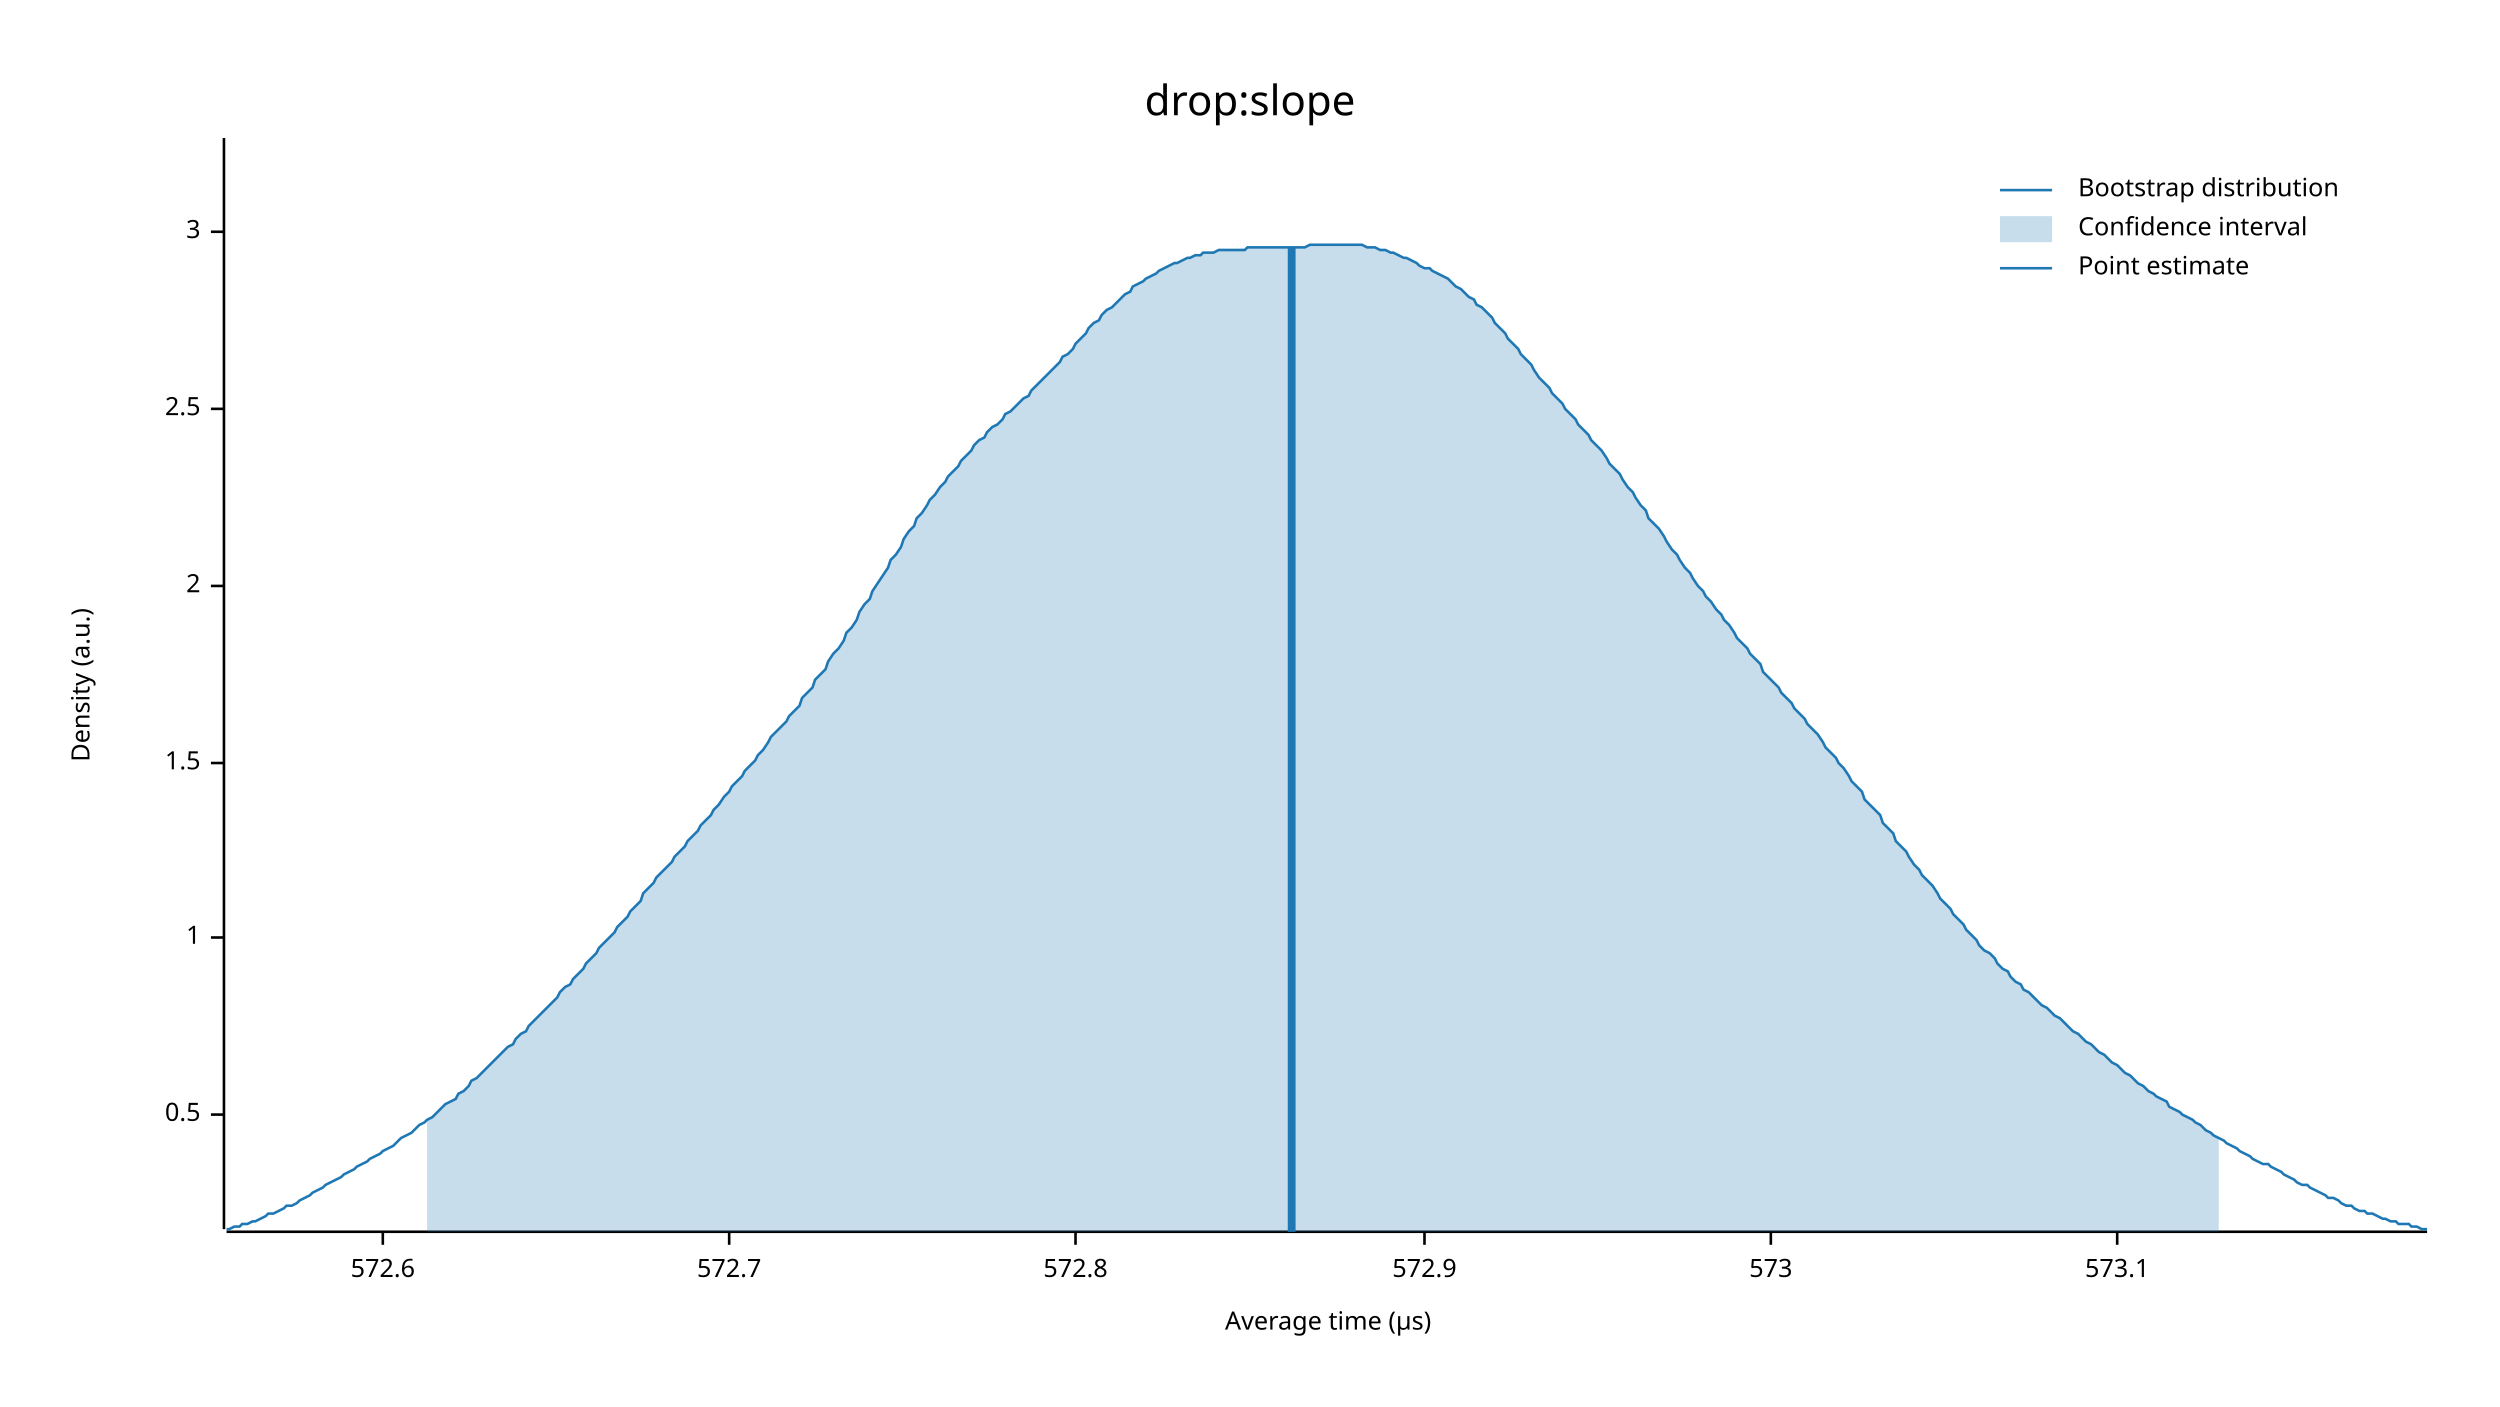
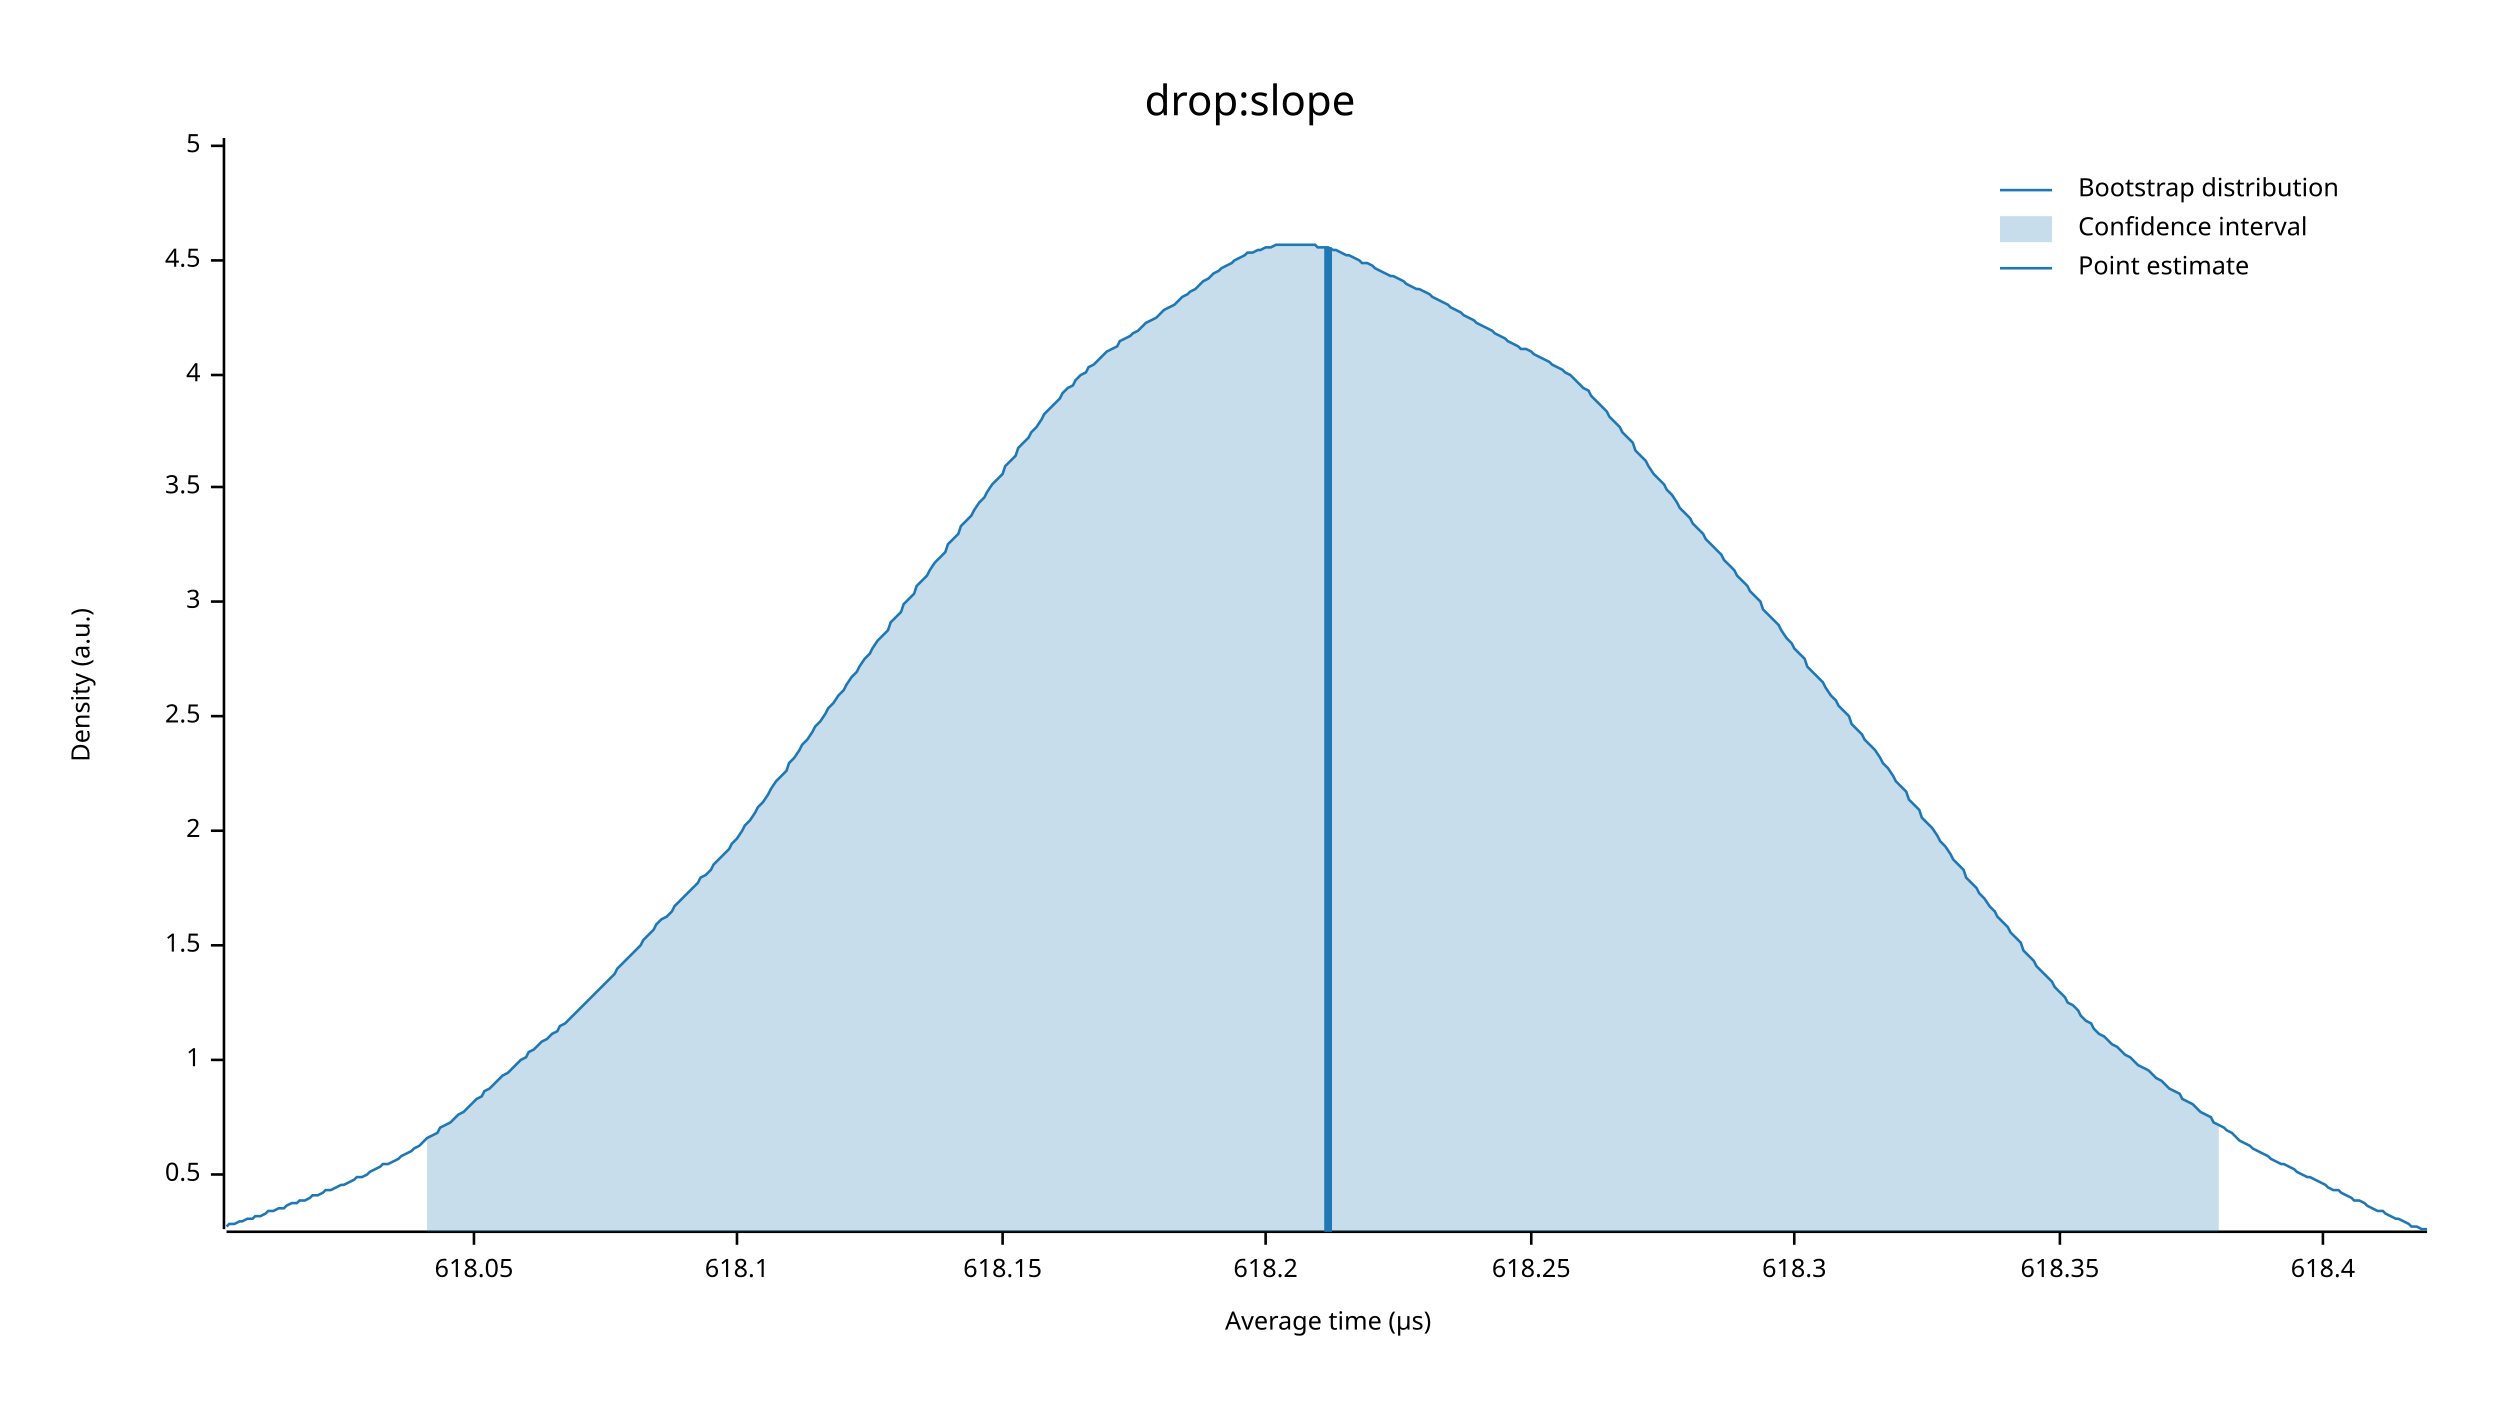
<svg xmlns="http://www.w3.org/2000/svg" width="960" height="540" viewBox="0 0 960 540">
  <text x="480" y="32" dy="0.76em" text-anchor="middle" font-family="sans-serif" font-size="16.129" opacity="1" fill="#000000">
drop:slope
</text>
  <text x="27" y="263" dy="0.76em" text-anchor="middle" font-family="sans-serif" font-size="9.677" opacity="1" fill="#000000" transform="rotate(270, 27, 263)">
Density (a.u.)
</text>
  <text x="510" y="513" dy="-0.5ex" text-anchor="middle" font-family="sans-serif" font-size="9.677" opacity="1" fill="#000000">
Average time (µs)
</text>
  <polyline fill="none" opacity="1" stroke="#000000" stroke-width="1" points="86,53 86,472 " />
-   <text x="77" y="428" dy="0.5ex" text-anchor="end" font-family="sans-serif" font-size="9.677" opacity="1" fill="#000000">
+   <text x="77" y="451" dy="0.5ex" text-anchor="end" font-family="sans-serif" font-size="9.677" opacity="1" fill="#000000">
0.5
</text>
-   <polyline fill="none" opacity="1" stroke="#000000" stroke-width="1" points="81,428 86,428 " />
-   <text x="77" y="360" dy="0.5ex" text-anchor="end" font-family="sans-serif" font-size="9.677" opacity="1" fill="#000000">
+   <polyline fill="none" opacity="1" stroke="#000000" stroke-width="1" points="81,451 86,451 " />
+   <text x="77" y="407" dy="0.5ex" text-anchor="end" font-family="sans-serif" font-size="9.677" opacity="1" fill="#000000">
1
</text>
-   <polyline fill="none" opacity="1" stroke="#000000" stroke-width="1" points="81,360 86,360 " />
-   <text x="77" y="293" dy="0.5ex" text-anchor="end" font-family="sans-serif" font-size="9.677" opacity="1" fill="#000000">
+   <polyline fill="none" opacity="1" stroke="#000000" stroke-width="1" points="81,407 86,407 " />
+   <text x="77" y="363" dy="0.5ex" text-anchor="end" font-family="sans-serif" font-size="9.677" opacity="1" fill="#000000">
1.5
</text>
-   <polyline fill="none" opacity="1" stroke="#000000" stroke-width="1" points="81,293 86,293 " />
-   <text x="77" y="225" dy="0.5ex" text-anchor="end" font-family="sans-serif" font-size="9.677" opacity="1" fill="#000000">
+   <polyline fill="none" opacity="1" stroke="#000000" stroke-width="1" points="81,363 86,363 " />
+   <text x="77" y="319" dy="0.5ex" text-anchor="end" font-family="sans-serif" font-size="9.677" opacity="1" fill="#000000">
2
</text>
-   <polyline fill="none" opacity="1" stroke="#000000" stroke-width="1" points="81,225 86,225 " />
-   <text x="77" y="157" dy="0.5ex" text-anchor="end" font-family="sans-serif" font-size="9.677" opacity="1" fill="#000000">
+   <polyline fill="none" opacity="1" stroke="#000000" stroke-width="1" points="81,319 86,319 " />
+   <text x="77" y="275" dy="0.5ex" text-anchor="end" font-family="sans-serif" font-size="9.677" opacity="1" fill="#000000">
2.5
</text>
-   <polyline fill="none" opacity="1" stroke="#000000" stroke-width="1" points="81,157 86,157 " />
-   <text x="77" y="89" dy="0.5ex" text-anchor="end" font-family="sans-serif" font-size="9.677" opacity="1" fill="#000000">
+   <polyline fill="none" opacity="1" stroke="#000000" stroke-width="1" points="81,275 86,275 " />
+   <text x="77" y="231" dy="0.5ex" text-anchor="end" font-family="sans-serif" font-size="9.677" opacity="1" fill="#000000">
3
</text>
-   <polyline fill="none" opacity="1" stroke="#000000" stroke-width="1" points="81,89 86,89 " />
+   <polyline fill="none" opacity="1" stroke="#000000" stroke-width="1" points="81,231 86,231 " />
+   <text x="77" y="187" dy="0.5ex" text-anchor="end" font-family="sans-serif" font-size="9.677" opacity="1" fill="#000000">
+ 3.5
+ </text>
+   <polyline fill="none" opacity="1" stroke="#000000" stroke-width="1" points="81,187 86,187 " />
+   <text x="77" y="144" dy="0.5ex" text-anchor="end" font-family="sans-serif" font-size="9.677" opacity="1" fill="#000000">
+ 4
+ </text>
+   <polyline fill="none" opacity="1" stroke="#000000" stroke-width="1" points="81,144 86,144 " />
+   <text x="77" y="100" dy="0.5ex" text-anchor="end" font-family="sans-serif" font-size="9.677" opacity="1" fill="#000000">
+ 4.5
+ </text>
+   <polyline fill="none" opacity="1" stroke="#000000" stroke-width="1" points="81,100 86,100 " />
+   <text x="77" y="56" dy="0.5ex" text-anchor="end" font-family="sans-serif" font-size="9.677" opacity="1" fill="#000000">
+ 5
+ </text>
+   <polyline fill="none" opacity="1" stroke="#000000" stroke-width="1" points="81,56 86,56 " />
  <polyline fill="none" opacity="1" stroke="#000000" stroke-width="1" points="87,473 932,473 " />
-   <text x="147" y="483" dy="0.76em" text-anchor="middle" font-family="sans-serif" font-size="9.677" opacity="1" fill="#000000">
- 572.6
+   <text x="182" y="483" dy="0.76em" text-anchor="middle" font-family="sans-serif" font-size="9.677" opacity="1" fill="#000000">
+ 618.05
</text>
-   <polyline fill="none" opacity="1" stroke="#000000" stroke-width="1" points="147,473 147,478 " />
-   <text x="280" y="483" dy="0.76em" text-anchor="middle" font-family="sans-serif" font-size="9.677" opacity="1" fill="#000000">
- 572.7
+   <polyline fill="none" opacity="1" stroke="#000000" stroke-width="1" points="182,473 182,478 " />
+   <text x="283" y="483" dy="0.76em" text-anchor="middle" font-family="sans-serif" font-size="9.677" opacity="1" fill="#000000">
+ 618.1
</text>
-   <polyline fill="none" opacity="1" stroke="#000000" stroke-width="1" points="280,473 280,478 " />
-   <text x="413" y="483" dy="0.76em" text-anchor="middle" font-family="sans-serif" font-size="9.677" opacity="1" fill="#000000">
- 572.8
+   <polyline fill="none" opacity="1" stroke="#000000" stroke-width="1" points="283,473 283,478 " />
+   <text x="385" y="483" dy="0.76em" text-anchor="middle" font-family="sans-serif" font-size="9.677" opacity="1" fill="#000000">
+ 618.15
</text>
-   <polyline fill="none" opacity="1" stroke="#000000" stroke-width="1" points="413,473 413,478 " />
-   <text x="547" y="483" dy="0.76em" text-anchor="middle" font-family="sans-serif" font-size="9.677" opacity="1" fill="#000000">
- 572.9
+   <polyline fill="none" opacity="1" stroke="#000000" stroke-width="1" points="385,473 385,478 " />
+   <text x="486" y="483" dy="0.76em" text-anchor="middle" font-family="sans-serif" font-size="9.677" opacity="1" fill="#000000">
+ 618.2
</text>
-   <polyline fill="none" opacity="1" stroke="#000000" stroke-width="1" points="547,473 547,478 " />
-   <text x="680" y="483" dy="0.76em" text-anchor="middle" font-family="sans-serif" font-size="9.677" opacity="1" fill="#000000">
- 573
+   <polyline fill="none" opacity="1" stroke="#000000" stroke-width="1" points="486,473 486,478 " />
+   <text x="588" y="483" dy="0.76em" text-anchor="middle" font-family="sans-serif" font-size="9.677" opacity="1" fill="#000000">
+ 618.25
</text>
-   <polyline fill="none" opacity="1" stroke="#000000" stroke-width="1" points="680,473 680,478 " />
-   <text x="813" y="483" dy="0.76em" text-anchor="middle" font-family="sans-serif" font-size="9.677" opacity="1" fill="#000000">
- 573.1
+   <polyline fill="none" opacity="1" stroke="#000000" stroke-width="1" points="588,473 588,478 " />
+   <text x="689" y="483" dy="0.76em" text-anchor="middle" font-family="sans-serif" font-size="9.677" opacity="1" fill="#000000">
+ 618.3
</text>
-   <polyline fill="none" opacity="1" stroke="#000000" stroke-width="1" points="813,473 813,478 " />
-   <polyline fill="none" opacity="1" stroke="#1F78B4" stroke-width="1" points="87,472 88,472 90,471 92,471 93,470 95,470 97,469 98,469 100,468 102,467 103,466 105,466 107,465 109,464 110,463 112,463 114,462 115,461 117,460 119,459 120,458 122,457 124,456 125,455 127,454 129,453 131,452 132,451 134,450 136,449 137,448 139,447 141,446 142,445 144,444 146,443 147,442 149,441 151,440 153,438 154,437 156,436 158,435 159,434 161,432 163,431 164,430 166,429 168,427 169,426 171,424 173,423 175,422 176,420 178,419 180,417 181,415 183,414 185,412 186,411 188,409 190,407 191,406 193,404 195,402 197,401 198,399 200,397 202,396 203,394 205,392 207,390 208,389 210,387 212,385 214,383 215,381 217,379 219,378 220,376 222,374 224,372 225,370 227,368 229,366 230,364 232,362 234,360 236,358 237,356 239,354 241,352 242,350 244,348 246,346 247,343 249,341 251,339 252,337 254,335 256,333 258,331 259,329 261,327 263,325 264,323 266,321 268,319 269,317 271,315 273,313 274,311 276,309 278,306 280,304 281,302 283,300 285,298 286,296 288,294 290,292 291,290 293,288 295,285 296,283 298,281 300,279 302,277 303,275 305,273 307,271 308,268 310,266 312,264 313,261 315,259 317,257 318,254 320,251 322,249 324,246 325,243 327,241 329,238 330,235 332,232 334,230 335,227 337,224 339,221 341,218 342,215 344,213 346,210 347,207 349,204 351,202 352,199 354,197 356,194 357,192 359,190 361,187 363,185 364,183 366,181 368,179 369,177 371,175 373,173 374,171 376,169 378,168 379,166 381,164 383,163 385,161 386,159 388,158 390,156 391,155 393,153 395,152 396,150 398,148 400,146 401,145 403,143 405,141 407,139 408,137 410,136 412,134 413,132 415,130 417,128 418,126 420,124 422,123 423,121 425,119 427,118 429,116 430,115 432,113 434,112 435,110 437,109 439,108 440,107 442,106 444,105 445,104 447,103 449,102 451,101 452,101 454,100 456,99 457,99 459,98 461,98 462,97 464,97 466,97 468,96 469,96 471,96 473,96 474,96 476,96 478,96 479,95 481,95 483,95 484,95 486,95 488,95 490,95 491,95 493,95 495,95 496,95 498,95 500,95 501,95 503,94 505,94 506,94 508,94 510,94 512,94 513,94 515,94 517,94 518,94 520,94 522,94 523,94 525,95 527,95 528,95 530,96 532,96 534,97 535,97 537,98 539,99 540,99 542,100 544,101 545,102 547,103 549,103 550,104 552,105 554,106 556,107 557,108 559,110 561,111 562,112 564,114 566,115 567,117 569,118 571,120 573,122 574,124 576,126 578,128 579,130 581,132 583,134 584,136 586,138 588,140 589,142 591,145 593,147 595,149 596,151 598,153 600,155 601,157 603,159 605,161 606,163 608,165 610,167 611,169 613,171 615,173 617,176 618,178 620,180 622,182 623,184 625,187 627,189 628,191 630,194 632,196 633,199 635,201 637,203 639,206 640,208 642,211 644,213 645,215 647,218 649,220 650,222 652,225 654,227 655,229 657,231 659,234 661,236 662,238 664,240 666,243 667,245 669,247 671,249 672,251 674,253 676,255 677,258 679,260 681,262 683,264 684,266 686,268 688,270 689,272 691,274 693,276 694,278 696,280 698,282 700,285 701,287 703,289 705,291 706,293 708,295 710,298 711,300 713,302 715,304 716,307 718,309 720,311 722,313 723,316 725,318 727,320 728,323 730,325 732,327 733,329 735,332 737,334 738,336 740,338 742,340 744,343 745,345 747,347 749,349 750,351 752,353 754,355 755,357 757,359 759,361 760,363 762,365 764,366 766,368 767,370 769,372 771,373 772,375 774,377 776,378 777,380 779,381 781,383 782,384 784,386 786,387 788,389 789,390 791,391 793,393 794,394 796,396 798,397 799,398 801,400 803,401 804,402 806,404 808,405 810,407 811,408 813,409 815,411 816,412 818,413 820,415 821,416 823,417 825,419 827,420 828,421 830,422 832,423 833,425 835,426 837,427 838,428 840,429 842,430 843,431 845,432 847,434 849,435 850,436 852,437 854,438 855,439 857,440 859,441 860,442 862,443 864,444 865,445 867,446 869,447 871,447 872,448 874,449 876,450 877,451 879,452 881,453 882,454 884,455 886,455 887,456 889,457 891,458 893,459 894,460 896,460 898,461 899,462 901,463 903,463 904,464 906,465 908,465 909,466 911,466 913,467 915,468 916,468 918,469 920,469 921,470 923,470 925,470 926,471 928,471 930,472 932,472 " />
-   <polygon opacity="0.25" fill="#1F78B4" points="164,430 166,429 168,427 169,426 171,424 173,423 175,422 176,420 178,419 180,417 181,415 183,414 185,412 186,411 188,409 190,407 191,406 193,404 195,402 197,401 198,399 200,397 202,396 203,394 205,392 207,390 208,389 210,387 212,385 214,383 215,381 217,379 219,378 220,376 222,374 224,372 225,370 227,368 229,366 230,364 232,362 234,360 236,358 237,356 239,354 241,352 242,350 244,348 246,346 247,343 249,341 251,339 252,337 254,335 256,333 258,331 259,329 261,327 263,325 264,323 266,321 268,319 269,317 271,315 273,313 274,311 276,309 278,306 280,304 281,302 283,300 285,298 286,296 288,294 290,292 291,290 293,288 295,285 296,283 298,281 300,279 302,277 303,275 305,273 307,271 308,268 310,266 312,264 313,261 315,259 317,257 318,254 320,251 322,249 324,246 325,243 327,241 329,238 330,235 332,232 334,230 335,227 337,224 339,221 341,218 342,215 344,213 346,210 347,207 349,204 351,202 352,199 354,197 356,194 357,192 359,190 361,187 363,185 364,183 366,181 368,179 369,177 371,175 373,173 374,171 376,169 378,168 379,166 381,164 383,163 385,161 386,159 388,158 390,156 391,155 393,153 395,152 396,150 398,148 400,146 401,145 403,143 405,141 407,139 408,137 410,136 412,134 413,132 415,130 417,128 418,126 420,124 422,123 423,121 425,119 427,118 429,116 430,115 432,113 434,112 435,110 437,109 439,108 440,107 442,106 444,105 445,104 447,103 449,102 451,101 452,101 454,100 456,99 457,99 459,98 461,98 462,97 464,97 466,97 468,96 469,96 471,96 473,96 474,96 476,96 478,96 479,95 481,95 483,95 484,95 486,95 488,95 490,95 491,95 493,95 495,95 496,95 498,95 500,95 501,95 503,94 505,94 506,94 508,94 510,94 512,94 513,94 515,94 517,94 518,94 520,94 522,94 523,94 525,95 527,95 528,95 530,96 532,96 534,97 535,97 537,98 539,99 540,99 542,100 544,101 545,102 547,103 549,103 550,104 552,105 554,106 556,107 557,108 559,110 561,111 562,112 564,114 566,115 567,117 569,118 571,120 573,122 574,124 576,126 578,128 579,130 581,132 583,134 584,136 586,138 588,140 589,142 591,145 593,147 595,149 596,151 598,153 600,155 601,157 603,159 605,161 606,163 608,165 610,167 611,169 613,171 615,173 617,176 618,178 620,180 622,182 623,184 625,187 627,189 628,191 630,194 632,196 633,199 635,201 637,203 639,206 640,208 642,211 644,213 645,215 647,218 649,220 650,222 652,225 654,227 655,229 657,231 659,234 661,236 662,238 664,240 666,243 667,245 669,247 671,249 672,251 674,253 676,255 677,258 679,260 681,262 683,264 684,266 686,268 688,270 689,272 691,274 693,276 694,278 696,280 698,282 700,285 701,287 703,289 705,291 706,293 708,295 710,298 711,300 713,302 715,304 716,307 718,309 720,311 722,313 723,316 725,318 727,320 728,323 730,325 732,327 733,329 735,332 737,334 738,336 740,338 742,340 744,343 745,345 747,347 749,349 750,351 752,353 754,355 755,357 757,359 759,361 760,363 762,365 764,366 766,368 767,370 769,372 771,373 772,375 774,377 776,378 777,380 779,381 781,383 782,384 784,386 786,387 788,389 789,390 791,391 793,393 794,394 796,396 798,397 799,398 801,400 803,401 804,402 806,404 808,405 810,407 811,408 813,409 815,411 816,412 818,413 820,415 821,416 823,417 825,419 827,420 828,421 830,422 832,423 833,425 835,426 837,427 838,428 840,429 842,430 843,431 845,432 847,434 849,435 850,436 852,437 852,473 164,473 " />
-   <polyline fill="none" opacity="1" stroke="#1F78B4" stroke-width="3" points="496,473 496,95 " />
+   <polyline fill="none" opacity="1" stroke="#000000" stroke-width="1" points="689,473 689,478 " />
+   <text x="791" y="483" dy="0.76em" text-anchor="middle" font-family="sans-serif" font-size="9.677" opacity="1" fill="#000000">
+ 618.35
+ </text>
+   <polyline fill="none" opacity="1" stroke="#000000" stroke-width="1" points="791,473 791,478 " />
+   <text x="892" y="483" dy="0.76em" text-anchor="middle" font-family="sans-serif" font-size="9.677" opacity="1" fill="#000000">
+ 618.4
+ </text>
+   <polyline fill="none" opacity="1" stroke="#000000" stroke-width="1" points="892,473 892,478 " />
+   <polyline fill="none" opacity="1" stroke="#1F78B4" stroke-width="1" points="87,471 88,470 90,470 92,469 93,469 95,468 97,468 98,467 100,467 102,466 103,465 105,465 107,464 109,464 110,463 112,462 114,462 115,461 117,461 119,460 120,459 122,459 124,458 125,457 127,457 129,456 131,455 132,455 134,454 136,453 137,452 139,452 141,451 142,450 144,449 146,448 147,447 149,447 151,446 153,445 154,444 156,443 158,442 159,441 161,440 163,438 164,437 166,436 168,435 169,433 171,432 173,431 175,429 176,428 178,427 180,425 181,424 183,422 185,421 186,419 188,418 190,416 191,415 193,413 195,412 197,410 198,409 200,407 202,406 203,404 205,403 207,401 208,400 210,399 212,397 214,396 215,394 217,393 219,391 220,390 222,388 224,386 225,385 227,383 229,381 230,380 232,378 234,376 236,374 237,372 239,370 241,368 242,367 244,365 246,363 247,361 249,359 251,357 252,355 254,353 256,352 258,350 259,348 261,346 263,344 264,343 266,341 268,339 269,337 271,336 273,334 274,332 276,330 278,328 280,326 281,324 283,322 285,319 286,317 288,315 290,312 291,310 293,308 295,305 296,303 298,300 300,298 302,296 303,293 305,291 307,288 308,286 310,284 312,281 313,279 315,277 317,274 318,272 320,270 322,267 324,265 325,263 327,260 329,258 330,256 332,253 334,251 335,249 337,246 339,244 341,242 342,239 344,237 346,235 347,232 349,230 351,228 352,225 354,223 356,221 357,219 359,216 361,214 363,212 364,209 366,207 368,205 369,202 371,200 373,198 374,196 376,193 378,191 379,189 381,186 383,184 385,182 386,179 388,177 390,175 391,172 393,170 395,168 396,166 398,164 400,161 401,159 403,157 405,155 407,153 408,151 410,149 412,148 413,146 415,144 417,143 418,141 420,140 422,138 423,137 425,135 427,134 429,133 430,131 432,130 434,129 435,128 437,127 439,125 440,124 442,123 444,122 445,121 447,119 449,118 451,117 452,116 454,114 456,113 457,112 459,111 461,109 462,108 464,107 466,105 468,104 469,103 471,102 473,101 474,100 476,99 478,98 479,97 481,97 483,96 484,96 486,95 488,95 490,94 491,94 493,94 495,94 496,94 498,94 500,94 501,94 503,94 505,94 506,95 508,95 510,95 512,96 513,96 515,97 517,98 518,98 520,99 522,100 523,101 525,101 527,102 528,103 530,104 532,105 534,106 535,106 537,107 539,108 540,109 542,110 544,111 545,111 547,112 549,113 550,114 552,115 554,116 556,117 557,118 559,119 561,120 562,121 564,122 566,123 567,124 569,125 571,126 573,127 574,128 576,129 578,130 579,131 581,132 583,133 584,134 586,134 588,135 589,136 591,137 593,138 595,139 596,140 598,141 600,142 601,143 603,144 605,146 606,147 608,149 610,150 611,152 613,154 615,156 617,158 618,160 620,162 622,164 623,166 625,168 627,170 628,173 630,175 632,177 633,179 635,182 637,184 639,186 640,188 642,190 644,193 645,195 647,197 649,199 650,201 652,203 654,205 655,207 657,209 659,211 661,213 662,215 664,217 666,219 667,221 669,223 671,225 672,227 674,229 676,231 677,234 679,236 681,238 683,240 684,242 686,245 688,247 689,249 691,251 693,253 694,256 696,258 698,260 700,262 701,264 703,267 705,269 706,271 708,273 710,275 711,278 713,280 715,282 716,284 718,286 720,288 722,291 723,293 725,295 727,298 728,300 730,302 732,304 733,307 735,309 737,311 738,314 740,316 742,318 744,321 745,323 747,325 749,328 750,330 752,332 754,334 755,337 757,339 759,341 760,343 762,345 764,348 766,350 767,352 769,354 771,356 772,358 774,360 776,362 777,365 779,367 781,369 782,371 784,373 786,375 788,377 789,379 791,381 793,383 794,385 796,386 798,388 799,390 801,392 803,393 804,395 806,397 808,398 810,400 811,401 813,402 815,404 816,405 818,406 820,408 821,409 823,410 825,411 827,413 828,414 830,415 832,417 833,418 835,419 837,420 838,422 840,423 842,424 843,425 845,427 847,428 849,429 850,431 852,432 854,433 855,434 857,435 859,437 860,438 862,439 864,440 865,441 867,442 869,443 871,444 872,445 874,446 876,447 877,447 879,448 881,449 882,450 884,451 886,452 887,452 889,453 891,454 893,455 894,456 896,457 898,457 899,458 901,459 903,460 904,461 906,461 908,462 909,463 911,464 913,465 915,465 916,466 918,467 920,468 921,468 923,469 925,470 926,471 928,471 930,472 932,472 " />
+   <polygon opacity="0.25" fill="#1F78B4" points="164,437 166,436 168,435 169,433 171,432 173,431 175,429 176,428 178,427 180,425 181,424 183,422 185,421 186,419 188,418 190,416 191,415 193,413 195,412 197,410 198,409 200,407 202,406 203,404 205,403 207,401 208,400 210,399 212,397 214,396 215,394 217,393 219,391 220,390 222,388 224,386 225,385 227,383 229,381 230,380 232,378 234,376 236,374 237,372 239,370 241,368 242,367 244,365 246,363 247,361 249,359 251,357 252,355 254,353 256,352 258,350 259,348 261,346 263,344 264,343 266,341 268,339 269,337 271,336 273,334 274,332 276,330 278,328 280,326 281,324 283,322 285,319 286,317 288,315 290,312 291,310 293,308 295,305 296,303 298,300 300,298 302,296 303,293 305,291 307,288 308,286 310,284 312,281 313,279 315,277 317,274 318,272 320,270 322,267 324,265 325,263 327,260 329,258 330,256 332,253 334,251 335,249 337,246 339,244 341,242 342,239 344,237 346,235 347,232 349,230 351,228 352,225 354,223 356,221 357,219 359,216 361,214 363,212 364,209 366,207 368,205 369,202 371,200 373,198 374,196 376,193 378,191 379,189 381,186 383,184 385,182 386,179 388,177 390,175 391,172 393,170 395,168 396,166 398,164 400,161 401,159 403,157 405,155 407,153 408,151 410,149 412,148 413,146 415,144 417,143 418,141 420,140 422,138 423,137 425,135 427,134 429,133 430,131 432,130 434,129 435,128 437,127 439,125 440,124 442,123 444,122 445,121 447,119 449,118 451,117 452,116 454,114 456,113 457,112 459,111 461,109 462,108 464,107 466,105 468,104 469,103 471,102 473,101 474,100 476,99 478,98 479,97 481,97 483,96 484,96 486,95 488,95 490,94 491,94 493,94 495,94 496,94 498,94 500,94 501,94 503,94 505,94 506,95 508,95 510,95 512,96 513,96 515,97 517,98 518,98 520,99 522,100 523,101 525,101 527,102 528,103 530,104 532,105 534,106 535,106 537,107 539,108 540,109 542,110 544,111 545,111 547,112 549,113 550,114 552,115 554,116 556,117 557,118 559,119 561,120 562,121 564,122 566,123 567,124 569,125 571,126 573,127 574,128 576,129 578,130 579,131 581,132 583,133 584,134 586,134 588,135 589,136 591,137 593,138 595,139 596,140 598,141 600,142 601,143 603,144 605,146 606,147 608,149 610,150 611,152 613,154 615,156 617,158 618,160 620,162 622,164 623,166 625,168 627,170 628,173 630,175 632,177 633,179 635,182 637,184 639,186 640,188 642,190 644,193 645,195 647,197 649,199 650,201 652,203 654,205 655,207 657,209 659,211 661,213 662,215 664,217 666,219 667,221 669,223 671,225 672,227 674,229 676,231 677,234 679,236 681,238 683,240 684,242 686,245 688,247 689,249 691,251 693,253 694,256 696,258 698,260 700,262 701,264 703,267 705,269 706,271 708,273 710,275 711,278 713,280 715,282 716,284 718,286 720,288 722,291 723,293 725,295 727,298 728,300 730,302 732,304 733,307 735,309 737,311 738,314 740,316 742,318 744,321 745,323 747,325 749,328 750,330 752,332 754,334 755,337 757,339 759,341 760,343 762,345 764,348 766,350 767,352 769,354 771,356 772,358 774,360 776,362 777,365 779,367 781,369 782,371 784,373 786,375 788,377 789,379 791,381 793,383 794,385 796,386 798,388 799,390 801,392 803,393 804,395 806,397 808,398 810,400 811,401 813,402 815,404 816,405 818,406 820,408 821,409 823,410 825,411 827,413 828,414 830,415 832,417 833,418 835,419 837,420 838,422 840,423 842,424 843,425 845,427 847,428 849,429 850,431 852,432 852,473 164,473 " />
+   <polyline fill="none" opacity="1" stroke="#1F78B4" stroke-width="3" points="510,473 510,95 " />
  <text x="798" y="68" dy="0.76em" text-anchor="start" font-family="sans-serif" font-size="9.677" opacity="1" fill="#000000">
Bootstrap distribution
</text>
  <text x="798" y="83" dy="0.76em" text-anchor="start" font-family="sans-serif" font-size="9.677" opacity="1" fill="#000000">
Confidence interval
</text>
  <text x="798" y="98" dy="0.76em" text-anchor="start" font-family="sans-serif" font-size="9.677" opacity="1" fill="#000000">
Point estimate
</text>
  <polyline fill="none" opacity="1" stroke="#1F78B4" stroke-width="1" points="768,73 788,73 " />
  <rect x="768" y="83" width="20" height="10" opacity="0.25" fill="#1F78B4" stroke="none" />
  <polyline fill="none" opacity="1" stroke="#1F78B4" stroke-width="1" points="768,103 788,103 " />
</svg>
